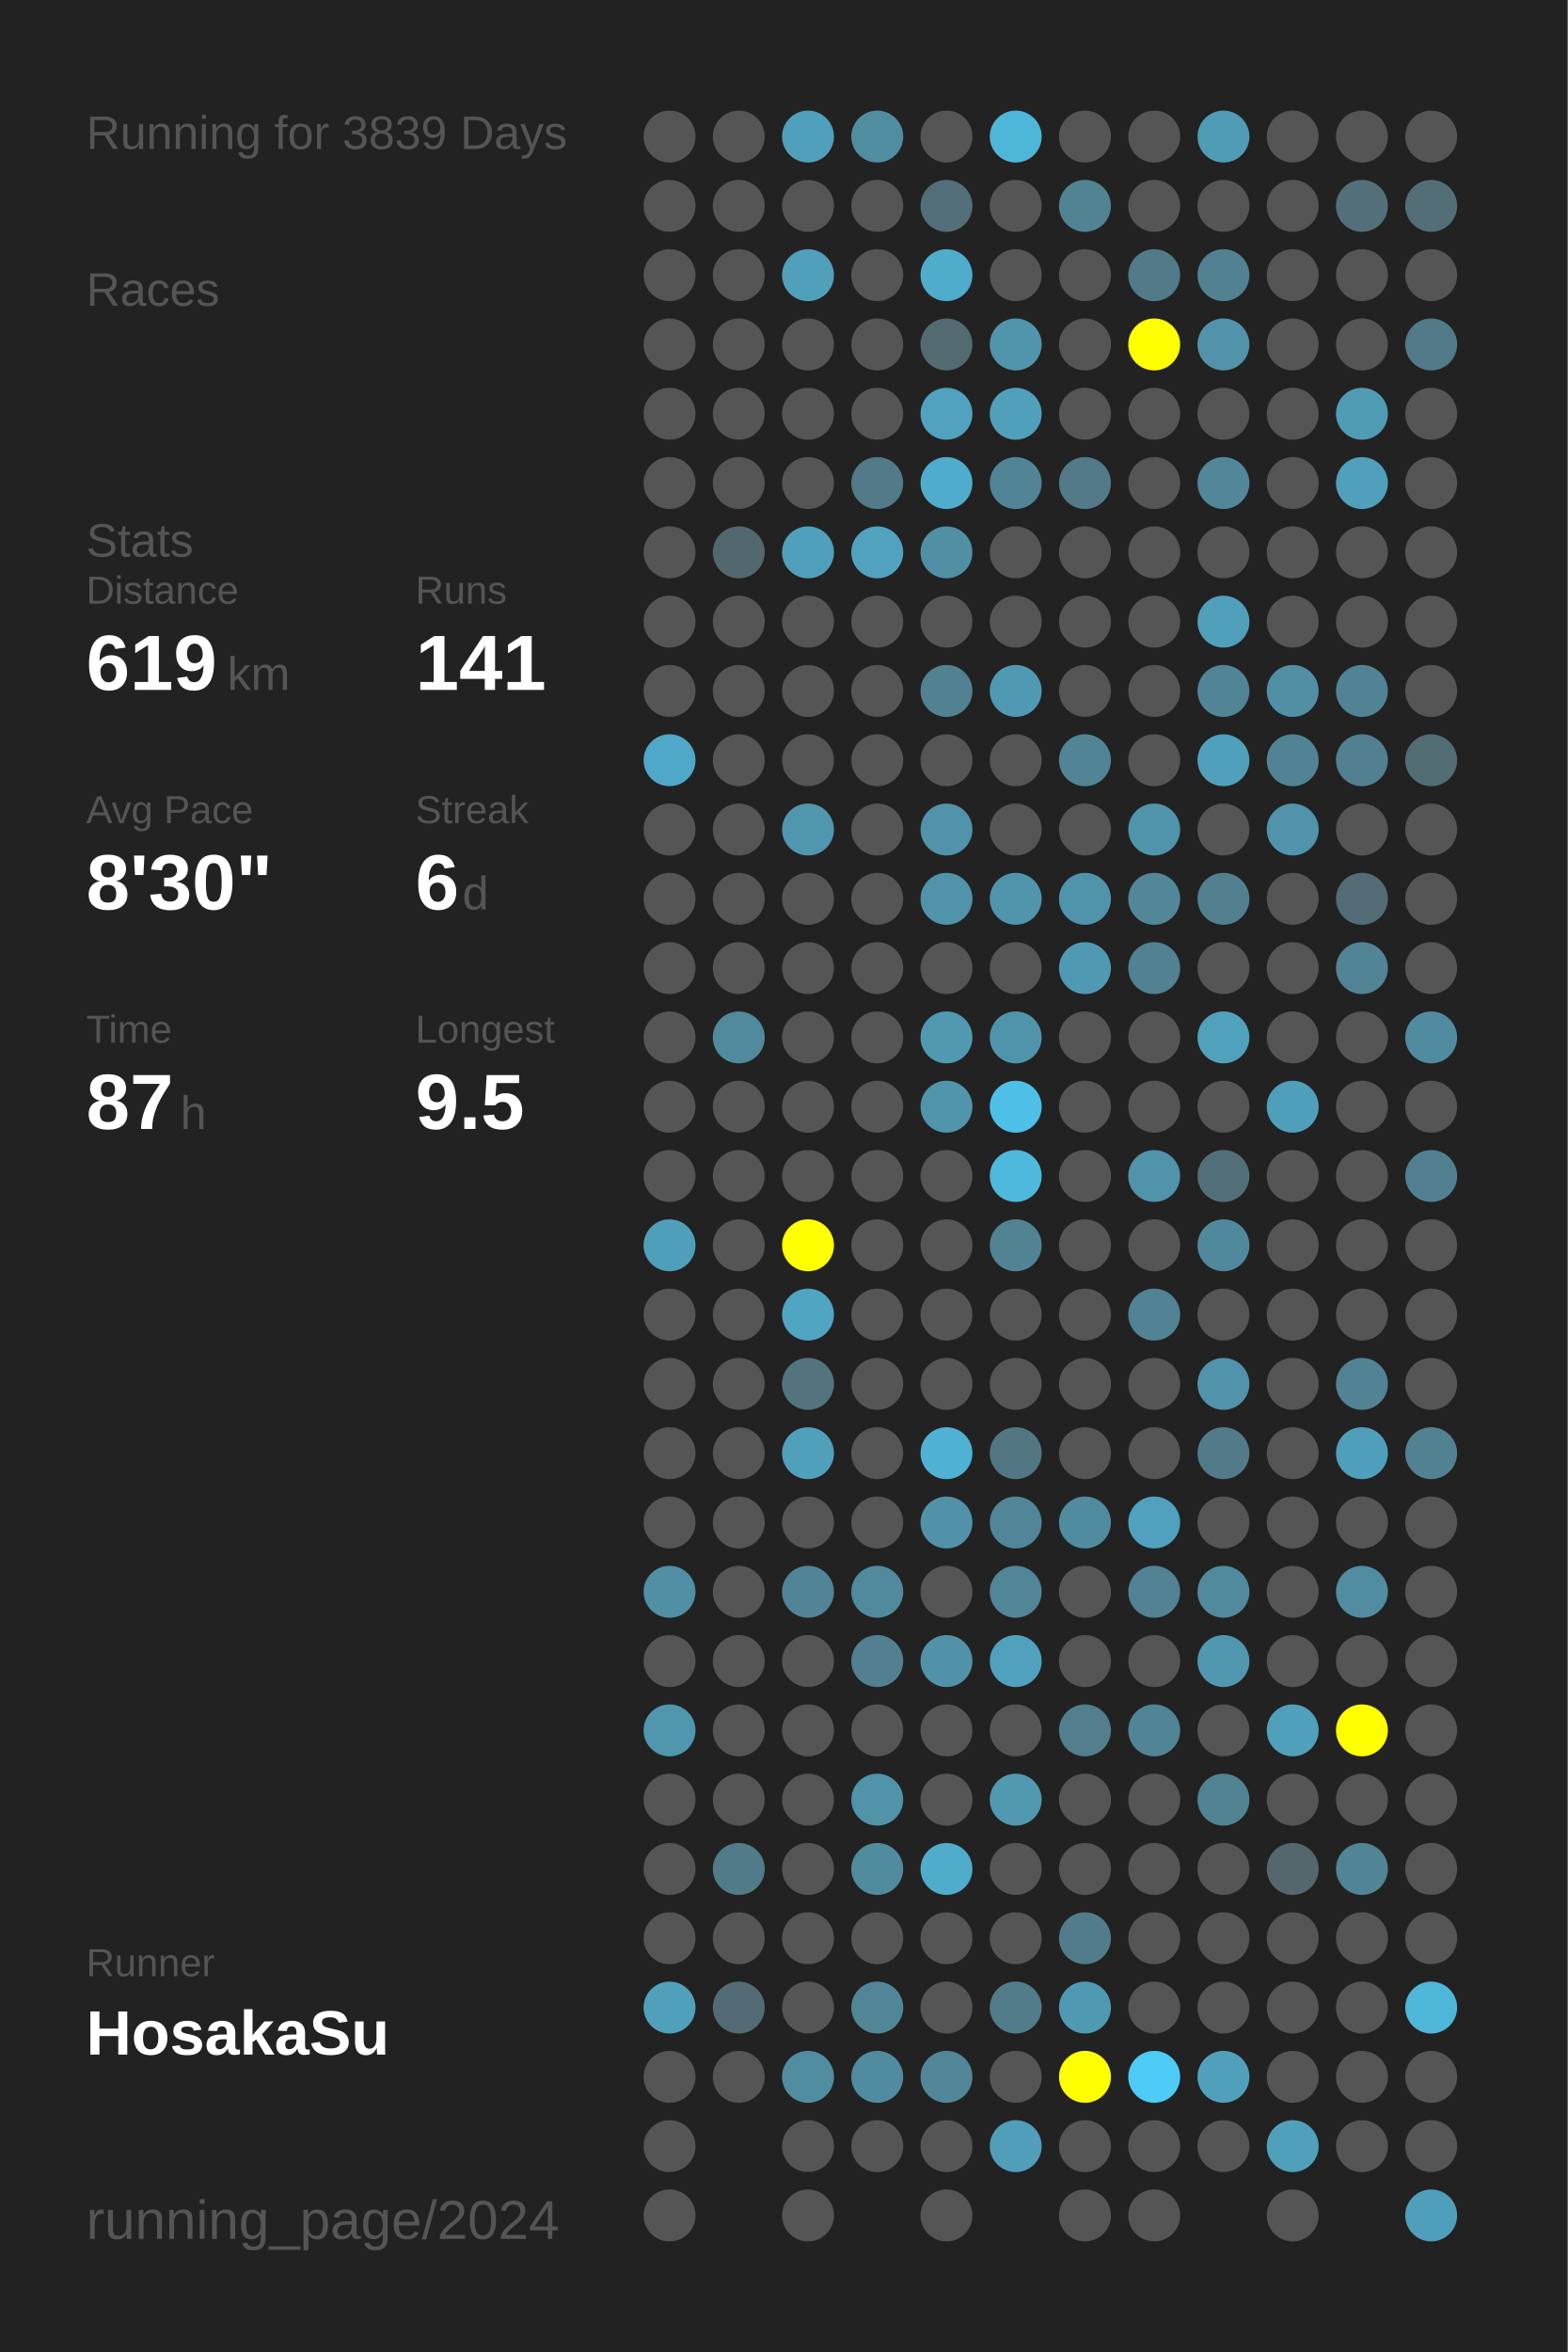
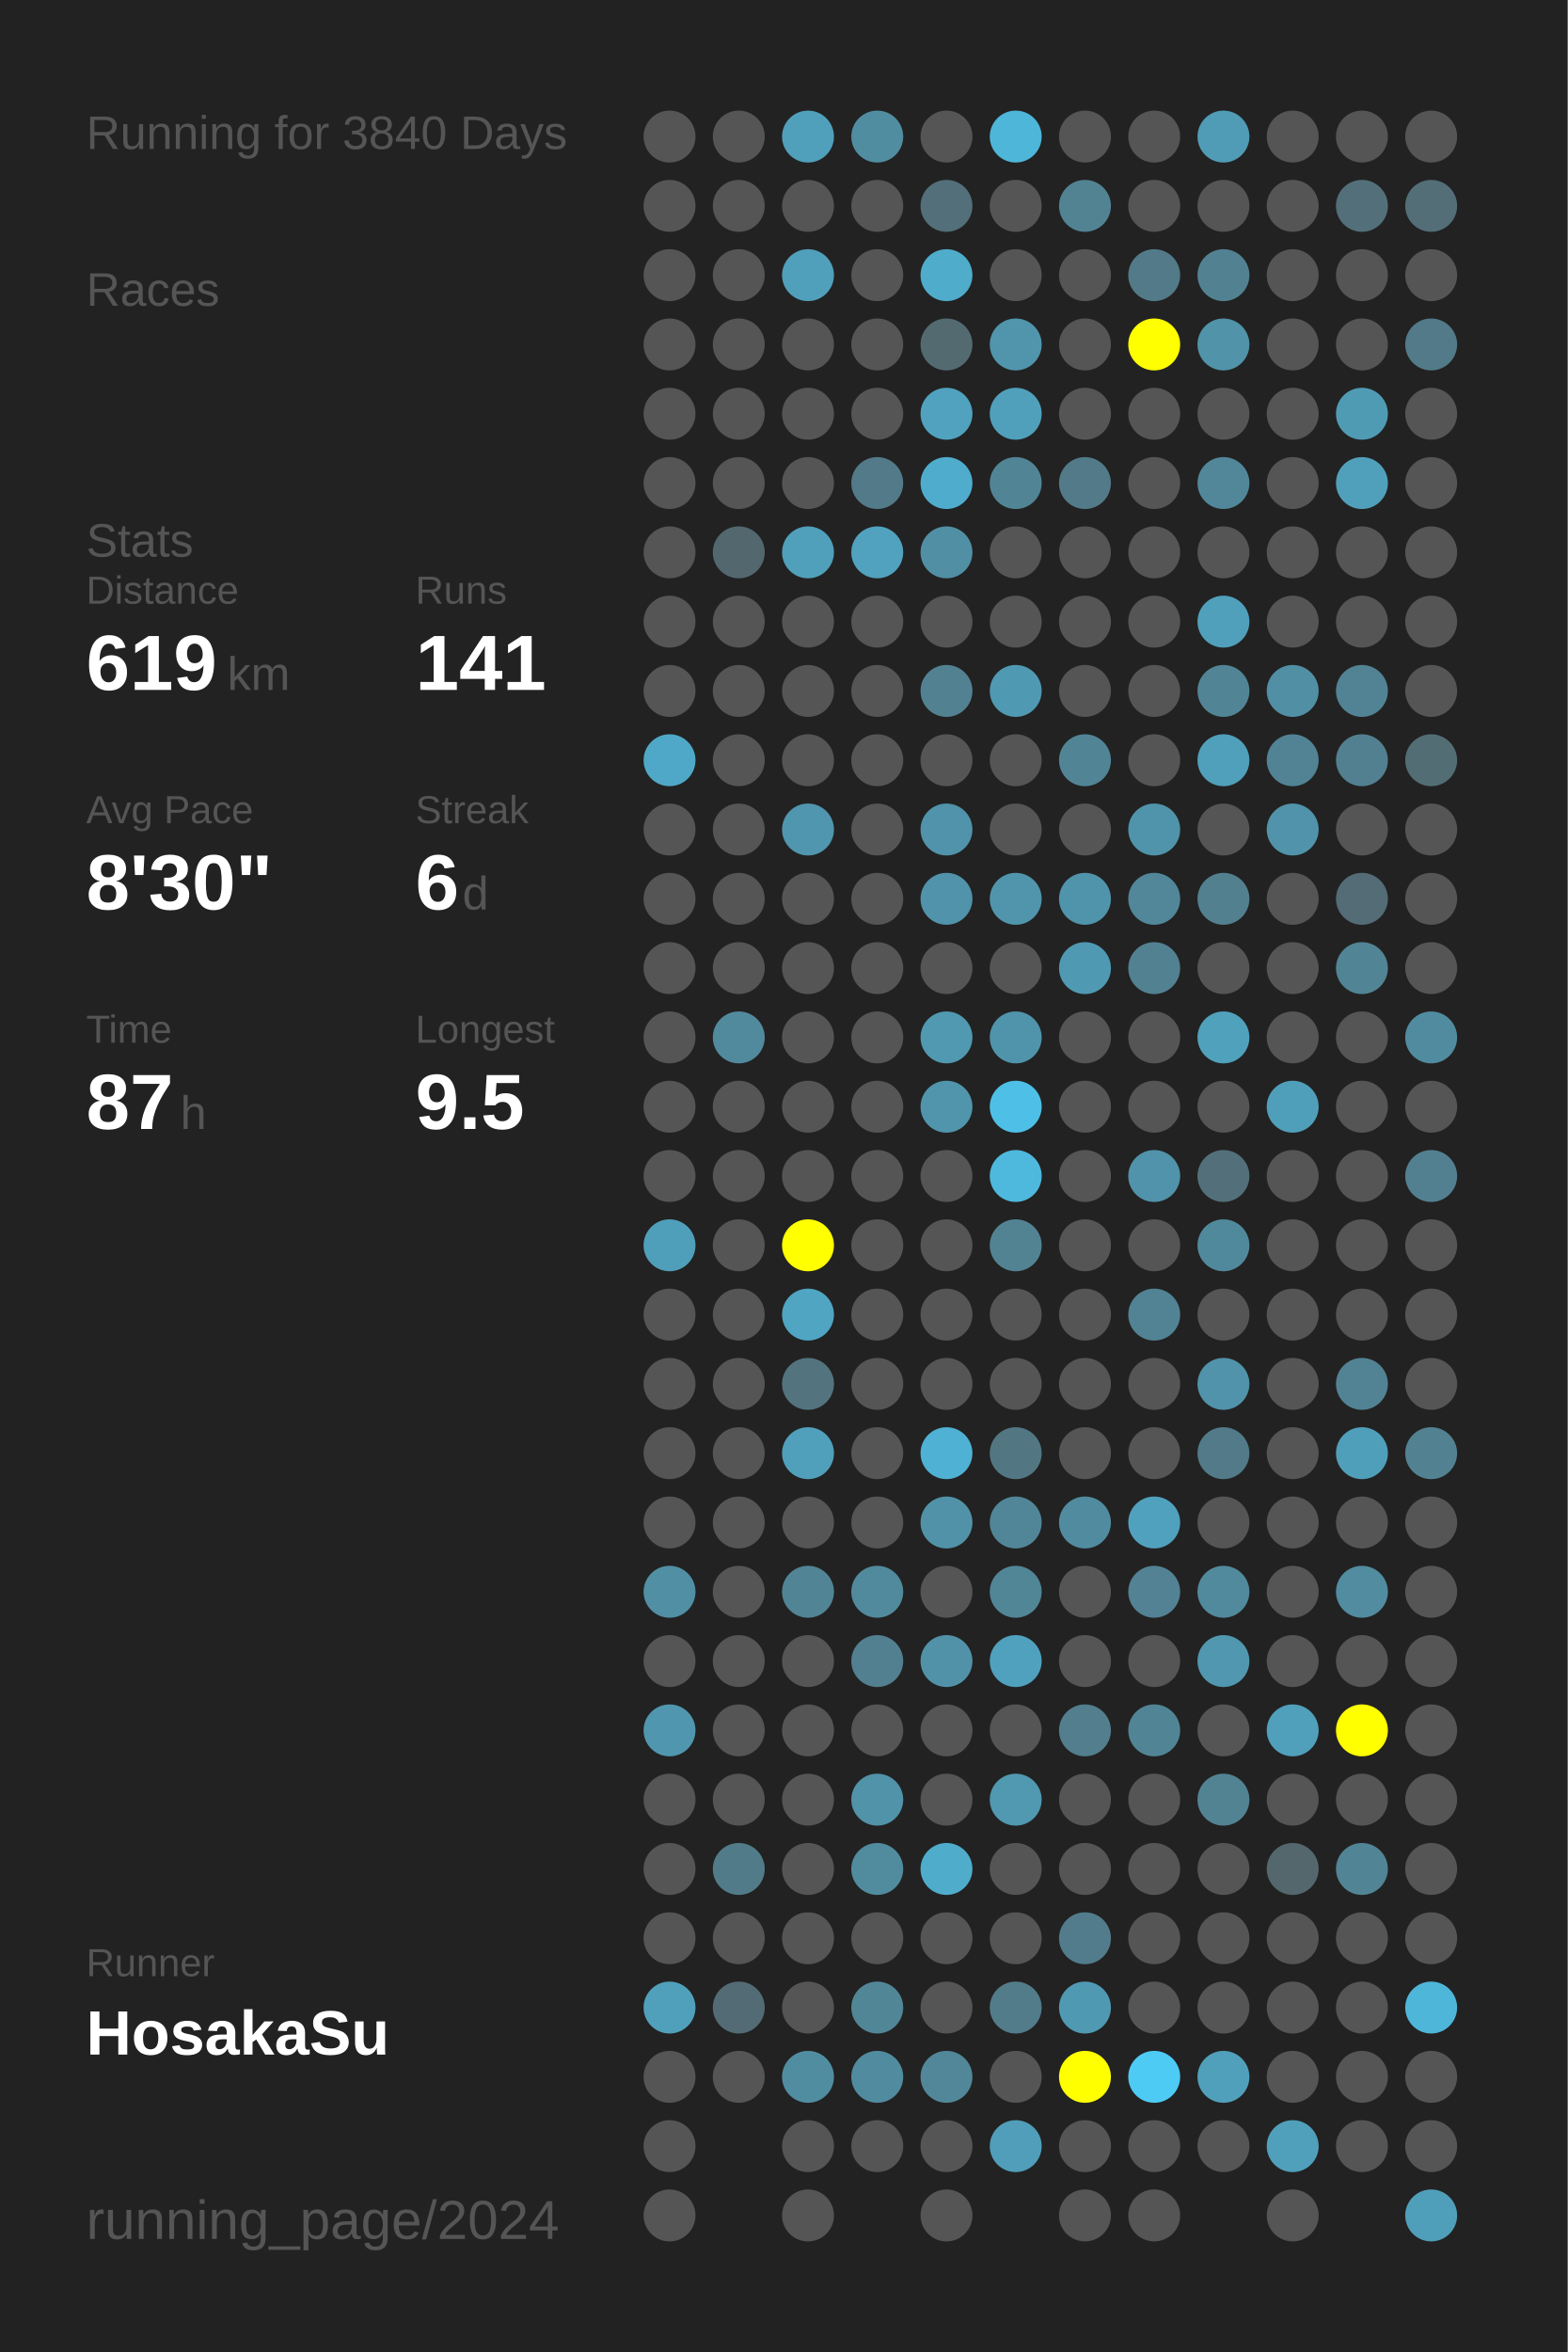
<svg xmlns="http://www.w3.org/2000/svg" baseProfile="full" height="300mm" version="1.1" viewBox="0,0,200,300" width="200mm">
  <defs />
  <rect fill="#222222" height="300" width="200" x="0" y="0" />
-   <text fill="#555555" style="font-size:6px; font-family:Arial;" x="11" y="19">Running for 3839 Days</text>
+   <text fill="#555555" style="font-size:6px; font-family:Arial;" x="11" y="19">Running for 3840 Days</text>
  <text fill="#555555" style="font-size:6px; font-family:Arial;" x="11" y="39">Races</text>
  <text fill="#555555" style="font-size:6px; font-family:Arial;" x="11" y="71">Stats</text>
  <text fill="#555555" style="font-size:5px; font-family:Arial;" x="11" y="77">Distance</text>
  <text fill="#FFFFFF" style="font-size:10px; font-family:Arial; font-weight:bold;" x="11" y="88">619</text>
  <text fill="#555555" style="font-size:6px; font-family:Arial;" x="29" y="88">km</text>
  <text fill="#555555" style="font-size:5px; font-family:Arial;" x="53" y="77">Runs</text>
  <text fill="#FFFFFF" style="font-size:10px; font-family:Arial; font-weight:bold;" x="53" y="88">141</text>
  <text fill="#555555" style="font-size:5px; font-family:Arial;" x="11" y="105">Avg Pace</text>
  <text fill="#FFFFFF" style="font-size:10px; font-family:Arial; font-weight:bold;" x="11" y="116">8'30"</text>
  <text fill="#555555" style="font-size:5px; font-family:Arial;" x="53" y="105">Streak</text>
  <text fill="#FFFFFF" style="font-size:10px; font-family:Arial; font-weight:bold;" x="53" y="116">6</text>
  <text fill="#555555" style="font-size:6px; font-family:Arial;" x="59" y="116">d</text>
  <text fill="#555555" style="font-size:5px; font-family:Arial;" x="11" y="133">Time</text>
  <text fill="#FFFFFF" style="font-size:10px; font-family:Arial; font-weight:bold;" x="11" y="144">87</text>
  <text fill="#555555" style="font-size:6px; font-family:Arial;" x="23" y="144">h</text>
  <text fill="#555555" style="font-size:5px; font-family:Arial;" x="53" y="133">Longest</text>
  <text fill="#FFFFFF" style="font-size:10px; font-family:Arial; font-weight:bold;" x="53" y="144">9.5</text>
  <text fill="#555555" style="font-size:5px; font-family:Arial;" x="11" y="252.065">Runner</text>
  <text fill="#FFFFFF" style="font-size:8px; font-family:Arial; font-weight:bold;" x="11" y="262.065">HosakaSu</text>
  <text fill="#555555" style="font-size:7px; font-family:Arial;" x="11" y="285.581">running_page/2024</text>
  <circle cx="85.417" cy="17.419" fill="#555555" r="3.312" />
  <circle cx="85.417" cy="26.258" fill="#555555" r="3.312" />
  <circle cx="85.417" cy="35.097" fill="#555555" r="3.312" />
  <circle cx="85.417" cy="43.935" fill="#555555" r="3.312" />
  <circle cx="85.417" cy="52.774" fill="#555555" r="3.312" />
  <circle cx="85.417" cy="61.613" fill="#555555" r="3.312" />
  <circle cx="85.417" cy="70.452" fill="#555555" r="3.312" />
  <circle cx="85.417" cy="79.29" fill="#555555" r="3.312" />
  <circle cx="85.417" cy="88.129" fill="#555555" r="3.312" />
  <circle cx="85.417" cy="96.968" fill="#4fa8c7" r="3.312" />
  <circle cx="85.417" cy="105.806" fill="#555555" r="3.312" />
  <circle cx="85.417" cy="114.645" fill="#555555" r="3.312" />
  <circle cx="85.417" cy="123.484" fill="#555555" r="3.312" />
  <circle cx="85.417" cy="132.323" fill="#555555" r="3.312" />
  <circle cx="85.417" cy="141.161" fill="#555555" r="3.312" />
  <circle cx="85.417" cy="150" fill="#555555" r="3.312" />
  <circle cx="85.417" cy="158.839" fill="#509fba" r="3.312" />
  <circle cx="85.417" cy="167.677" fill="#555555" r="3.312" />
  <circle cx="85.417" cy="176.516" fill="#555555" r="3.312" />
  <circle cx="85.417" cy="185.355" fill="#555555" r="3.312" />
  <circle cx="85.417" cy="194.194" fill="#555555" r="3.312" />
  <circle cx="85.417" cy="203.032" fill="#518fa5" r="3.312" />
  <circle cx="85.417" cy="211.871" fill="#555555" r="3.312" />
  <circle cx="85.417" cy="220.71" fill="#5096ae" r="3.312" />
  <circle cx="85.417" cy="229.548" fill="#555555" r="3.312" />
  <circle cx="85.417" cy="238.387" fill="#555555" r="3.312" />
  <circle cx="85.417" cy="247.226" fill="#555555" r="3.312" />
  <circle cx="85.417" cy="256.065" fill="#50a0bb" r="3.312" />
  <circle cx="85.417" cy="264.903" fill="#555555" r="3.312" />
  <circle cx="85.417" cy="273.742" fill="#555555" r="3.312" />
  <circle cx="85.417" cy="282.581" fill="#555555" r="3.312" />
  <circle cx="94.25" cy="17.419" fill="#555555" r="3.312" />
  <circle cx="94.25" cy="26.258" fill="#555555" r="3.312" />
  <circle cx="94.25" cy="35.097" fill="#555555" r="3.312" />
  <circle cx="94.25" cy="43.935" fill="#555555" r="3.312" />
  <circle cx="94.25" cy="52.774" fill="#555555" r="3.312" />
  <circle cx="94.25" cy="61.613" fill="#555555" r="3.312" />
  <circle cx="94.25" cy="70.452" fill="#53686e" r="3.312" />
  <circle cx="94.25" cy="79.29" fill="#555555" r="3.312" />
  <circle cx="94.25" cy="88.129" fill="#555555" r="3.312" />
  <circle cx="94.25" cy="96.968" fill="#555555" r="3.312" />
  <circle cx="94.25" cy="105.806" fill="#555555" r="3.312" />
  <circle cx="94.25" cy="114.645" fill="#555555" r="3.312" />
  <circle cx="94.25" cy="123.484" fill="#555555" r="3.312" />
  <circle cx="94.25" cy="132.323" fill="#518a9d" r="3.312" />
  <circle cx="94.25" cy="141.161" fill="#555555" r="3.312" />
  <circle cx="94.25" cy="150" fill="#555555" r="3.312" />
  <circle cx="94.25" cy="158.839" fill="#555555" r="3.312" />
  <circle cx="94.25" cy="167.677" fill="#555555" r="3.312" />
  <circle cx="94.25" cy="176.516" fill="#555555" r="3.312" />
  <circle cx="94.25" cy="185.355" fill="#555555" r="3.312" />
  <circle cx="94.25" cy="194.194" fill="#555555" r="3.312" />
  <circle cx="94.25" cy="203.032" fill="#555555" r="3.312" />
  <circle cx="94.25" cy="211.871" fill="#555555" r="3.312" />
  <circle cx="94.25" cy="220.71" fill="#555555" r="3.312" />
  <circle cx="94.25" cy="229.548" fill="#555555" r="3.312" />
  <circle cx="94.25" cy="238.387" fill="#527b89" r="3.312" />
  <circle cx="94.25" cy="247.226" fill="#555555" r="3.312" />
  <circle cx="94.25" cy="256.065" fill="#536b74" r="3.312" />
  <circle cx="94.25" cy="264.903" fill="#555555" r="3.312" />
  <circle cx="103.083" cy="17.419" fill="#50a0bb" r="3.312" />
  <circle cx="103.083" cy="26.258" fill="#555555" r="3.312" />
  <circle cx="103.083" cy="35.097" fill="#50a0bb" r="3.312" />
  <circle cx="103.083" cy="43.935" fill="#555555" r="3.312" />
  <circle cx="103.083" cy="52.774" fill="#555555" r="3.312" />
  <circle cx="103.083" cy="61.613" fill="#555555" r="3.312" />
  <circle cx="103.083" cy="70.452" fill="#50a0bb" r="3.312" />
  <circle cx="103.083" cy="79.29" fill="#555555" r="3.312" />
  <circle cx="103.083" cy="88.129" fill="#555555" r="3.312" />
  <circle cx="103.083" cy="96.968" fill="#555555" r="3.312" />
  <circle cx="103.083" cy="105.806" fill="#5096ae" r="3.312" />
  <circle cx="103.083" cy="114.645" fill="#555555" r="3.312" />
  <circle cx="103.083" cy="123.484" fill="#555555" r="3.312" />
  <circle cx="103.083" cy="132.323" fill="#555555" r="3.312" />
  <circle cx="103.083" cy="141.161" fill="#555555" r="3.312" />
  <circle cx="103.083" cy="150" fill="#555555" r="3.312" />
  <circle cx="103.083" cy="158.839" fill="#FFFF00" r="3.312" />
  <circle cx="103.083" cy="167.677" fill="#4fa5c2" r="3.312" />
  <circle cx="103.083" cy="176.516" fill="#53747f" r="3.312" />
  <circle cx="103.083" cy="185.355" fill="#50a0bb" r="3.312" />
  <circle cx="103.083" cy="194.194" fill="#555555" r="3.312" />
  <circle cx="103.083" cy="203.032" fill="#518596" r="3.312" />
  <circle cx="103.083" cy="211.871" fill="#555555" r="3.312" />
  <circle cx="103.083" cy="220.71" fill="#555555" r="3.312" />
  <circle cx="103.083" cy="229.548" fill="#555555" r="3.312" />
  <circle cx="103.083" cy="238.387" fill="#555555" r="3.312" />
  <circle cx="103.083" cy="247.226" fill="#555555" r="3.312" />
  <circle cx="103.083" cy="256.065" fill="#555555" r="3.312" />
  <circle cx="103.083" cy="264.903" fill="#518da1" r="3.312" />
  <circle cx="103.083" cy="273.742" fill="#555555" r="3.312" />
  <circle cx="103.083" cy="282.581" fill="#555555" r="3.312" />
  <circle cx="111.917" cy="17.419" fill="#518da1" r="3.312" />
  <circle cx="111.917" cy="26.258" fill="#555555" r="3.312" />
  <circle cx="111.917" cy="35.097" fill="#555555" r="3.312" />
  <circle cx="111.917" cy="43.935" fill="#555555" r="3.312" />
  <circle cx="111.917" cy="52.774" fill="#555555" r="3.312" />
  <circle cx="111.917" cy="61.613" fill="#527a88" r="3.312" />
  <circle cx="111.917" cy="70.452" fill="#50a2be" r="3.312" />
  <circle cx="111.917" cy="79.29" fill="#555555" r="3.312" />
  <circle cx="111.917" cy="88.129" fill="#555555" r="3.312" />
  <circle cx="111.917" cy="96.968" fill="#555555" r="3.312" />
  <circle cx="111.917" cy="105.806" fill="#555555" r="3.312" />
  <circle cx="111.917" cy="114.645" fill="#555555" r="3.312" />
  <circle cx="111.917" cy="123.484" fill="#555555" r="3.312" />
  <circle cx="111.917" cy="132.323" fill="#555555" r="3.312" />
  <circle cx="111.917" cy="141.161" fill="#555555" r="3.312" />
  <circle cx="111.917" cy="150" fill="#555555" r="3.312" />
  <circle cx="111.917" cy="158.839" fill="#555555" r="3.312" />
  <circle cx="111.917" cy="167.677" fill="#555555" r="3.312" />
  <circle cx="111.917" cy="176.516" fill="#555555" r="3.312" />
  <circle cx="111.917" cy="185.355" fill="#555555" r="3.312" />
  <circle cx="111.917" cy="194.194" fill="#555555" r="3.312" />
  <circle cx="111.917" cy="203.032" fill="#518a9d" r="3.312" />
  <circle cx="111.917" cy="211.871" fill="#528090" r="3.312" />
  <circle cx="111.917" cy="220.71" fill="#555555" r="3.312" />
  <circle cx="111.917" cy="229.548" fill="#5193a9" r="3.312" />
  <circle cx="111.917" cy="238.387" fill="#518b9e" r="3.312" />
  <circle cx="111.917" cy="247.226" fill="#555555" r="3.312" />
  <circle cx="111.917" cy="256.065" fill="#518697" r="3.312" />
  <circle cx="111.917" cy="264.903" fill="#518b9f" r="3.312" />
  <circle cx="111.917" cy="273.742" fill="#555555" r="3.312" />
  <circle cx="120.75" cy="17.419" fill="#555555" r="3.312" />
  <circle cx="120.75" cy="26.258" fill="#536f79" r="3.312" />
  <circle cx="120.75" cy="35.097" fill="#4faccb" r="3.312" />
  <circle cx="120.75" cy="43.935" fill="#536a71" r="3.312" />
  <circle cx="120.75" cy="52.774" fill="#50a2be" r="3.312" />
  <circle cx="120.75" cy="61.613" fill="#4faccc" r="3.312" />
  <circle cx="120.75" cy="70.452" fill="#518fa4" r="3.312" />
  <circle cx="120.75" cy="79.29" fill="#555555" r="3.312" />
  <circle cx="120.75" cy="88.129" fill="#528292" r="3.312" />
  <circle cx="120.75" cy="96.968" fill="#555555" r="3.312" />
  <circle cx="120.75" cy="105.806" fill="#5093aa" r="3.312" />
  <circle cx="120.75" cy="114.645" fill="#5093aa" r="3.312" />
  <circle cx="120.75" cy="123.484" fill="#555555" r="3.312" />
  <circle cx="120.75" cy="132.323" fill="#5099b1" r="3.312" />
  <circle cx="120.75" cy="141.161" fill="#5095ac" r="3.312" />
  <circle cx="120.75" cy="150" fill="#555555" r="3.312" />
  <circle cx="120.75" cy="158.839" fill="#555555" r="3.312" />
  <circle cx="120.75" cy="167.677" fill="#555555" r="3.312" />
  <circle cx="120.75" cy="176.516" fill="#555555" r="3.312" />
  <circle cx="120.75" cy="185.355" fill="#4fb1d3" r="3.312" />
  <circle cx="120.75" cy="194.194" fill="#5192a8" r="3.312" />
  <circle cx="120.75" cy="203.032" fill="#555555" r="3.312" />
  <circle cx="120.75" cy="211.871" fill="#5192a8" r="3.312" />
  <circle cx="120.75" cy="220.71" fill="#555555" r="3.312" />
  <circle cx="120.75" cy="229.548" fill="#555555" r="3.312" />
  <circle cx="120.75" cy="238.387" fill="#4faccb" r="3.312" />
  <circle cx="120.75" cy="247.226" fill="#555555" r="3.312" />
  <circle cx="120.75" cy="256.065" fill="#555555" r="3.312" />
  <circle cx="120.75" cy="264.903" fill="#518799" r="3.312" />
  <circle cx="120.75" cy="273.742" fill="#555555" r="3.312" />
  <circle cx="120.75" cy="282.581" fill="#555555" r="3.312" />
  <circle cx="129.583" cy="17.419" fill="#4eb6d9" r="3.312" />
  <circle cx="129.583" cy="26.258" fill="#555555" r="3.312" />
  <circle cx="129.583" cy="35.097" fill="#555555" r="3.312" />
  <circle cx="129.583" cy="43.935" fill="#5095ac" r="3.312" />
  <circle cx="129.583" cy="52.774" fill="#50a0bb" r="3.312" />
  <circle cx="129.583" cy="61.613" fill="#518596" r="3.312" />
  <circle cx="129.583" cy="70.452" fill="#555555" r="3.312" />
  <circle cx="129.583" cy="79.29" fill="#555555" r="3.312" />
  <circle cx="129.583" cy="88.129" fill="#5099b2" r="3.312" />
  <circle cx="129.583" cy="96.968" fill="#555555" r="3.312" />
  <circle cx="129.583" cy="105.806" fill="#555555" r="3.312" />
  <circle cx="129.583" cy="114.645" fill="#5095ac" r="3.312" />
  <circle cx="129.583" cy="123.484" fill="#555555" r="3.312" />
  <circle cx="129.583" cy="132.323" fill="#5094ab" r="3.312" />
  <circle cx="129.583" cy="141.161" fill="#4ec0e7" r="3.312" />
  <circle cx="129.583" cy="150" fill="#4eb9dd" r="3.312" />
  <circle cx="129.583" cy="158.839" fill="#528393" r="3.312" />
  <circle cx="129.583" cy="167.677" fill="#555555" r="3.312" />
  <circle cx="129.583" cy="176.516" fill="#555555" r="3.312" />
  <circle cx="129.583" cy="185.355" fill="#527783" r="3.312" />
  <circle cx="129.583" cy="194.194" fill="#518698" r="3.312" />
  <circle cx="129.583" cy="203.032" fill="#518697" r="3.312" />
  <circle cx="129.583" cy="211.871" fill="#50a1bd" r="3.312" />
  <circle cx="129.583" cy="220.71" fill="#555555" r="3.312" />
  <circle cx="129.583" cy="229.548" fill="#5099b1" r="3.312" />
  <circle cx="129.583" cy="238.387" fill="#555555" r="3.312" />
  <circle cx="129.583" cy="247.226" fill="#555555" r="3.312" />
  <circle cx="129.583" cy="256.065" fill="#527c8a" r="3.312" />
  <circle cx="129.583" cy="264.903" fill="#555555" r="3.312" />
  <circle cx="129.583" cy="273.742" fill="#509eb9" r="3.312" />
  <circle cx="138.417" cy="17.419" fill="#555555" r="3.312" />
  <circle cx="138.417" cy="26.258" fill="#528393" r="3.312" />
  <circle cx="138.417" cy="35.097" fill="#555555" r="3.312" />
  <circle cx="138.417" cy="43.935" fill="#555555" r="3.312" />
  <circle cx="138.417" cy="52.774" fill="#555555" r="3.312" />
  <circle cx="138.417" cy="61.613" fill="#527a88" r="3.312" />
  <circle cx="138.417" cy="70.452" fill="#555555" r="3.312" />
  <circle cx="138.417" cy="79.29" fill="#555555" r="3.312" />
  <circle cx="138.417" cy="88.129" fill="#555555" r="3.312" />
  <circle cx="138.417" cy="96.968" fill="#518596" r="3.312" />
  <circle cx="138.417" cy="105.806" fill="#555555" r="3.312" />
  <circle cx="138.417" cy="114.645" fill="#5094ab" r="3.312" />
  <circle cx="138.417" cy="123.484" fill="#5099b2" r="3.312" />
  <circle cx="138.417" cy="132.323" fill="#555555" r="3.312" />
  <circle cx="138.417" cy="141.161" fill="#555555" r="3.312" />
  <circle cx="138.417" cy="150" fill="#555555" r="3.312" />
  <circle cx="138.417" cy="158.839" fill="#555555" r="3.312" />
  <circle cx="138.417" cy="167.677" fill="#555555" r="3.312" />
  <circle cx="138.417" cy="176.516" fill="#555555" r="3.312" />
  <circle cx="138.417" cy="185.355" fill="#555555" r="3.312" />
  <circle cx="138.417" cy="194.194" fill="#518b9f" r="3.312" />
  <circle cx="138.417" cy="203.032" fill="#555555" r="3.312" />
  <circle cx="138.417" cy="211.871" fill="#555555" r="3.312" />
  <circle cx="138.417" cy="220.71" fill="#527e8d" r="3.312" />
  <circle cx="138.417" cy="229.548" fill="#555555" r="3.312" />
  <circle cx="138.417" cy="238.387" fill="#555555" r="3.312" />
  <circle cx="138.417" cy="247.226" fill="#527c8b" r="3.312" />
  <circle cx="138.417" cy="256.065" fill="#5099b2" r="3.312" />
  <circle cx="138.417" cy="264.903" fill="#FFFF00" r="3.312" />
  <circle cx="138.417" cy="273.742" fill="#555555" r="3.312" />
  <circle cx="138.417" cy="282.581" fill="#555555" r="3.312" />
  <circle cx="147.25" cy="17.419" fill="#555555" r="3.312" />
  <circle cx="147.25" cy="26.258" fill="#555555" r="3.312" />
  <circle cx="147.25" cy="35.097" fill="#527a88" r="3.312" />
  <circle cx="147.25" cy="43.935" fill="#FFFF00" r="3.312" />
  <circle cx="147.25" cy="52.774" fill="#555555" r="3.312" />
  <circle cx="147.25" cy="61.613" fill="#555555" r="3.312" />
  <circle cx="147.25" cy="70.452" fill="#555555" r="3.312" />
  <circle cx="147.25" cy="79.29" fill="#555555" r="3.312" />
  <circle cx="147.25" cy="88.129" fill="#555555" r="3.312" />
  <circle cx="147.25" cy="96.968" fill="#555555" r="3.312" />
  <circle cx="147.25" cy="105.806" fill="#5094ab" r="3.312" />
  <circle cx="147.25" cy="114.645" fill="#518799" r="3.312" />
  <circle cx="147.25" cy="123.484" fill="#528191" r="3.312" />
  <circle cx="147.25" cy="132.323" fill="#555555" r="3.312" />
  <circle cx="147.25" cy="141.161" fill="#555555" r="3.312" />
  <circle cx="147.25" cy="150" fill="#5093aa" r="3.312" />
  <circle cx="147.25" cy="158.839" fill="#555555" r="3.312" />
  <circle cx="147.25" cy="167.677" fill="#528394" r="3.312" />
  <circle cx="147.25" cy="176.516" fill="#555555" r="3.312" />
  <circle cx="147.25" cy="185.355" fill="#555555" r="3.312" />
  <circle cx="147.25" cy="194.194" fill="#50a1bd" r="3.312" />
  <circle cx="147.25" cy="203.032" fill="#528293" r="3.312" />
  <circle cx="147.25" cy="211.871" fill="#555555" r="3.312" />
  <circle cx="147.25" cy="220.71" fill="#518596" r="3.312" />
  <circle cx="147.25" cy="229.548" fill="#555555" r="3.312" />
  <circle cx="147.25" cy="238.387" fill="#555555" r="3.312" />
  <circle cx="147.25" cy="247.226" fill="#555555" r="3.312" />
  <circle cx="147.25" cy="256.065" fill="#555555" r="3.312" />
  <circle cx="147.25" cy="264.903" fill="#4dcbf5" r="3.312" />
  <circle cx="147.25" cy="273.742" fill="#555555" r="3.312" />
  <circle cx="147.25" cy="282.581" fill="#555555" r="3.312" />
  <circle cx="156.083" cy="17.419" fill="#509bb5" r="3.312" />
  <circle cx="156.083" cy="26.258" fill="#555555" r="3.312" />
  <circle cx="156.083" cy="35.097" fill="#528292" r="3.312" />
  <circle cx="156.083" cy="43.935" fill="#5193a9" r="3.312" />
  <circle cx="156.083" cy="52.774" fill="#555555" r="3.312" />
  <circle cx="156.083" cy="61.613" fill="#518799" r="3.312" />
  <circle cx="156.083" cy="70.452" fill="#555555" r="3.312" />
  <circle cx="156.083" cy="79.29" fill="#50a0bb" r="3.312" />
  <circle cx="156.083" cy="88.129" fill="#518495" r="3.312" />
  <circle cx="156.083" cy="96.968" fill="#50a0bb" r="3.312" />
  <circle cx="156.083" cy="105.806" fill="#555555" r="3.312" />
  <circle cx="156.083" cy="114.645" fill="#52808f" r="3.312" />
  <circle cx="156.083" cy="123.484" fill="#555555" r="3.312" />
  <circle cx="156.083" cy="132.323" fill="#50a1bc" r="3.312" />
  <circle cx="156.083" cy="141.161" fill="#555555" r="3.312" />
  <circle cx="156.083" cy="150" fill="#53707a" r="3.312" />
  <circle cx="156.083" cy="158.839" fill="#51899c" r="3.312" />
  <circle cx="156.083" cy="167.677" fill="#555555" r="3.312" />
  <circle cx="156.083" cy="176.516" fill="#5093aa" r="3.312" />
  <circle cx="156.083" cy="185.355" fill="#527a88" r="3.312" />
  <circle cx="156.083" cy="194.194" fill="#555555" r="3.312" />
  <circle cx="156.083" cy="203.032" fill="#518a9d" r="3.312" />
  <circle cx="156.083" cy="211.871" fill="#5097af" r="3.312" />
  <circle cx="156.083" cy="220.71" fill="#555555" r="3.312" />
  <circle cx="156.083" cy="229.548" fill="#528393" r="3.312" />
  <circle cx="156.083" cy="238.387" fill="#555555" r="3.312" />
  <circle cx="156.083" cy="247.226" fill="#555555" r="3.312" />
  <circle cx="156.083" cy="256.065" fill="#555555" r="3.312" />
  <circle cx="156.083" cy="264.903" fill="#50a0bb" r="3.312" />
  <circle cx="156.083" cy="273.742" fill="#555555" r="3.312" />
  <circle cx="164.917" cy="17.419" fill="#555555" r="3.312" />
  <circle cx="164.917" cy="26.258" fill="#555555" r="3.312" />
  <circle cx="164.917" cy="35.097" fill="#555555" r="3.312" />
  <circle cx="164.917" cy="43.935" fill="#555555" r="3.312" />
  <circle cx="164.917" cy="52.774" fill="#555555" r="3.312" />
  <circle cx="164.917" cy="61.613" fill="#555555" r="3.312" />
  <circle cx="164.917" cy="70.452" fill="#555555" r="3.312" />
  <circle cx="164.917" cy="79.29" fill="#555555" r="3.312" />
  <circle cx="164.917" cy="88.129" fill="#518fa5" r="3.312" />
  <circle cx="164.917" cy="96.968" fill="#518394" r="3.312" />
  <circle cx="164.917" cy="105.806" fill="#5093aa" r="3.312" />
  <circle cx="164.917" cy="114.645" fill="#555555" r="3.312" />
  <circle cx="164.917" cy="123.484" fill="#555555" r="3.312" />
  <circle cx="164.917" cy="132.323" fill="#555555" r="3.312" />
  <circle cx="164.917" cy="141.161" fill="#509fba" r="3.312" />
  <circle cx="164.917" cy="150" fill="#555555" r="3.312" />
  <circle cx="164.917" cy="158.839" fill="#555555" r="3.312" />
  <circle cx="164.917" cy="167.677" fill="#555555" r="3.312" />
  <circle cx="164.917" cy="176.516" fill="#555555" r="3.312" />
  <circle cx="164.917" cy="185.355" fill="#555555" r="3.312" />
  <circle cx="164.917" cy="194.194" fill="#555555" r="3.312" />
  <circle cx="164.917" cy="203.032" fill="#555555" r="3.312" />
  <circle cx="164.917" cy="211.871" fill="#555555" r="3.312" />
  <circle cx="164.917" cy="220.71" fill="#50a0bb" r="3.312" />
  <circle cx="164.917" cy="229.548" fill="#555555" r="3.312" />
  <circle cx="164.917" cy="238.387" fill="#53676d" r="3.312" />
  <circle cx="164.917" cy="247.226" fill="#555555" r="3.312" />
  <circle cx="164.917" cy="256.065" fill="#555555" r="3.312" />
  <circle cx="164.917" cy="264.903" fill="#555555" r="3.312" />
  <circle cx="164.917" cy="273.742" fill="#50a0bb" r="3.312" />
  <circle cx="164.917" cy="282.581" fill="#555555" r="3.312" />
  <circle cx="173.75" cy="17.419" fill="#555555" r="3.312" />
  <circle cx="173.75" cy="26.258" fill="#53707a" r="3.312" />
  <circle cx="173.75" cy="35.097" fill="#555555" r="3.312" />
  <circle cx="173.75" cy="43.935" fill="#555555" r="3.312" />
  <circle cx="173.75" cy="52.774" fill="#509bb4" r="3.312" />
  <circle cx="173.75" cy="61.613" fill="#50a0bb" r="3.312" />
  <circle cx="173.75" cy="70.452" fill="#555555" r="3.312" />
  <circle cx="173.75" cy="79.29" fill="#555555" r="3.312" />
  <circle cx="173.75" cy="88.129" fill="#528394" r="3.312" />
  <circle cx="173.75" cy="96.968" fill="#528090" r="3.312" />
  <circle cx="173.75" cy="105.806" fill="#555555" r="3.312" />
  <circle cx="173.75" cy="114.645" fill="#536c75" r="3.312" />
  <circle cx="173.75" cy="123.484" fill="#518495" r="3.312" />
  <circle cx="173.75" cy="132.323" fill="#555555" r="3.312" />
  <circle cx="173.75" cy="141.161" fill="#555555" r="3.312" />
  <circle cx="173.75" cy="150" fill="#555555" r="3.312" />
  <circle cx="173.75" cy="158.839" fill="#555555" r="3.312" />
  <circle cx="173.75" cy="167.677" fill="#555555" r="3.312" />
  <circle cx="173.75" cy="176.516" fill="#528394" r="3.312" />
  <circle cx="173.75" cy="185.355" fill="#509fba" r="3.312" />
  <circle cx="173.75" cy="194.194" fill="#555555" r="3.312" />
  <circle cx="173.75" cy="203.032" fill="#518ca0" r="3.312" />
  <circle cx="173.75" cy="211.871" fill="#555555" r="3.312" />
  <circle cx="173.75" cy="220.71" fill="#FFFF00" r="3.312" />
  <circle cx="173.75" cy="229.548" fill="#555555" r="3.312" />
  <circle cx="173.75" cy="238.387" fill="#518495" r="3.312" />
  <circle cx="173.75" cy="247.226" fill="#555555" r="3.312" />
  <circle cx="173.75" cy="256.065" fill="#555555" r="3.312" />
  <circle cx="173.75" cy="264.903" fill="#555555" r="3.312" />
  <circle cx="173.75" cy="273.742" fill="#555555" r="3.312" />
  <circle cx="182.583" cy="17.419" fill="#555555" r="3.312" />
  <circle cx="182.583" cy="26.258" fill="#536e77" r="3.312" />
  <circle cx="182.583" cy="35.097" fill="#555555" r="3.312" />
  <circle cx="182.583" cy="43.935" fill="#527a88" r="3.312" />
  <circle cx="182.583" cy="52.774" fill="#555555" r="3.312" />
  <circle cx="182.583" cy="61.613" fill="#555555" r="3.312" />
  <circle cx="182.583" cy="70.452" fill="#555555" r="3.312" />
  <circle cx="182.583" cy="79.29" fill="#555555" r="3.312" />
  <circle cx="182.583" cy="88.129" fill="#555555" r="3.312" />
  <circle cx="182.583" cy="96.968" fill="#536d75" r="3.312" />
  <circle cx="182.583" cy="105.806" fill="#555555" r="3.312" />
  <circle cx="182.583" cy="114.645" fill="#555555" r="3.312" />
  <circle cx="182.583" cy="123.484" fill="#555555" r="3.312" />
  <circle cx="182.583" cy="132.323" fill="#518b9f" r="3.312" />
  <circle cx="182.583" cy="141.161" fill="#555555" r="3.312" />
  <circle cx="182.583" cy="150" fill="#528090" r="3.312" />
  <circle cx="182.583" cy="158.839" fill="#555555" r="3.312" />
  <circle cx="182.583" cy="167.677" fill="#555555" r="3.312" />
  <circle cx="182.583" cy="176.516" fill="#555555" r="3.312" />
  <circle cx="182.583" cy="185.355" fill="#528292" r="3.312" />
  <circle cx="182.583" cy="194.194" fill="#555555" r="3.312" />
  <circle cx="182.583" cy="203.032" fill="#555555" r="3.312" />
  <circle cx="182.583" cy="211.871" fill="#555555" r="3.312" />
  <circle cx="182.583" cy="220.71" fill="#555555" r="3.312" />
  <circle cx="182.583" cy="229.548" fill="#555555" r="3.312" />
  <circle cx="182.583" cy="238.387" fill="#555555" r="3.312" />
  <circle cx="182.583" cy="247.226" fill="#555555" r="3.312" />
  <circle cx="182.583" cy="256.065" fill="#4eb6d9" r="3.312" />
  <circle cx="182.583" cy="264.903" fill="#555555" r="3.312" />
  <circle cx="182.583" cy="273.742" fill="#555555" r="3.312" />
  <circle cx="182.583" cy="282.581" fill="#509fba" r="3.312" />
</svg>
